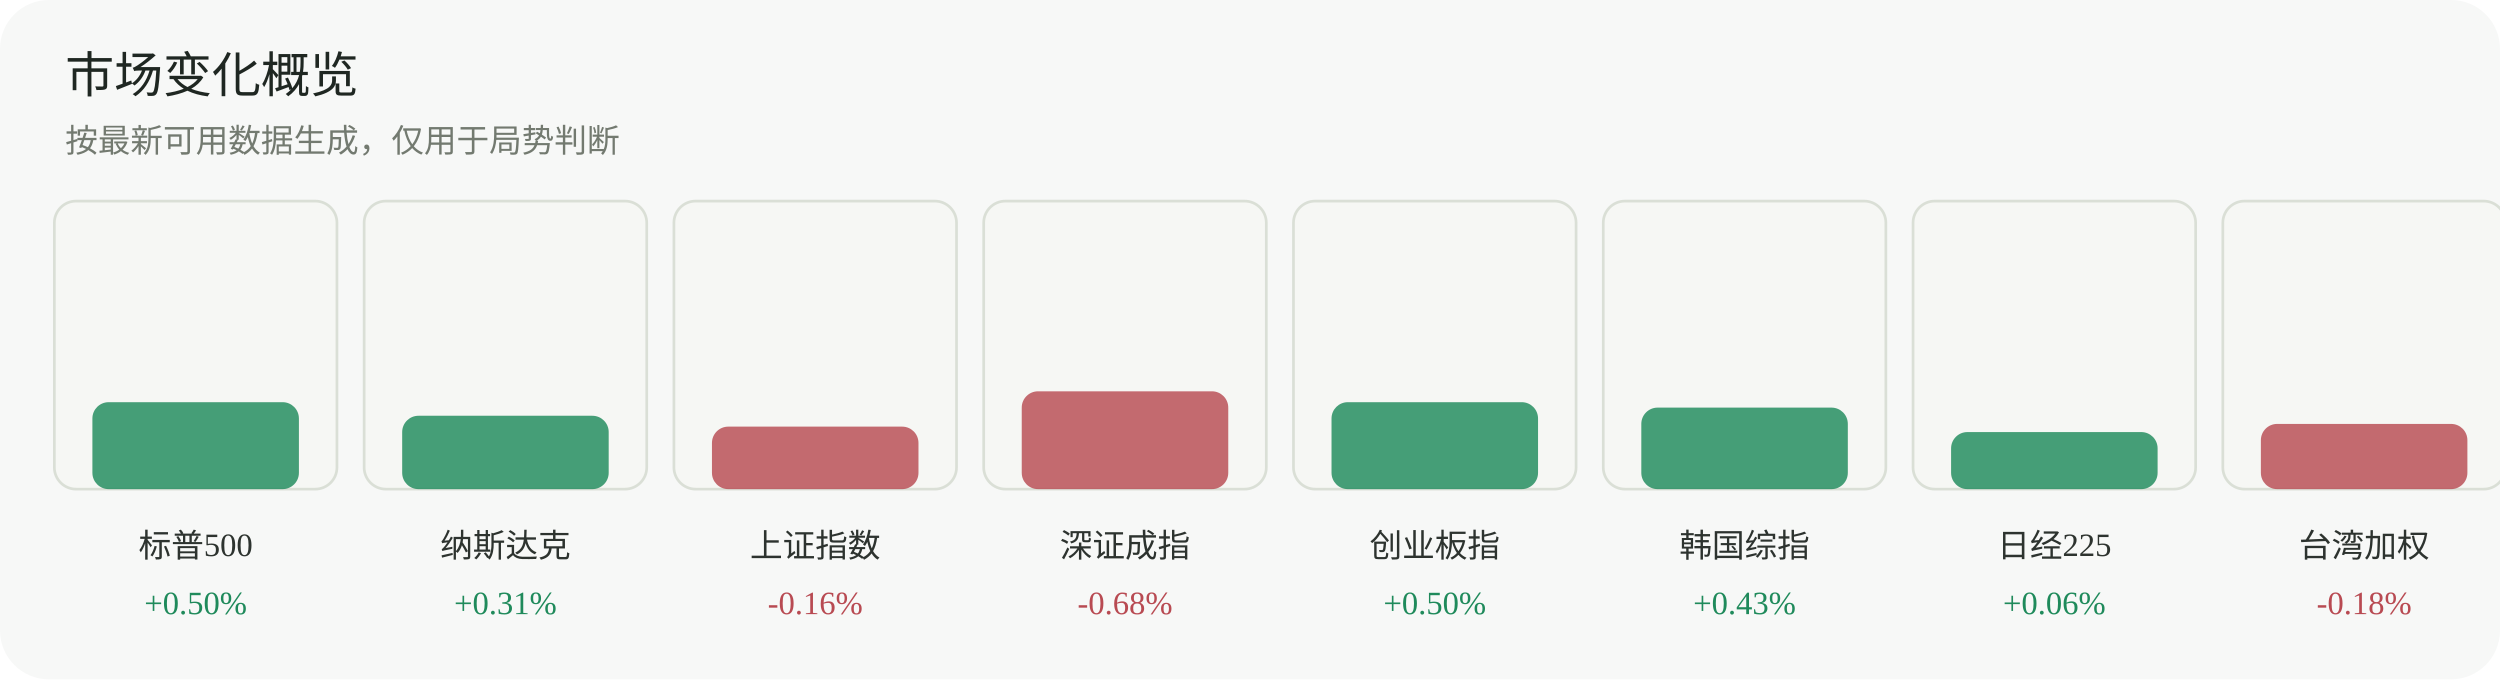
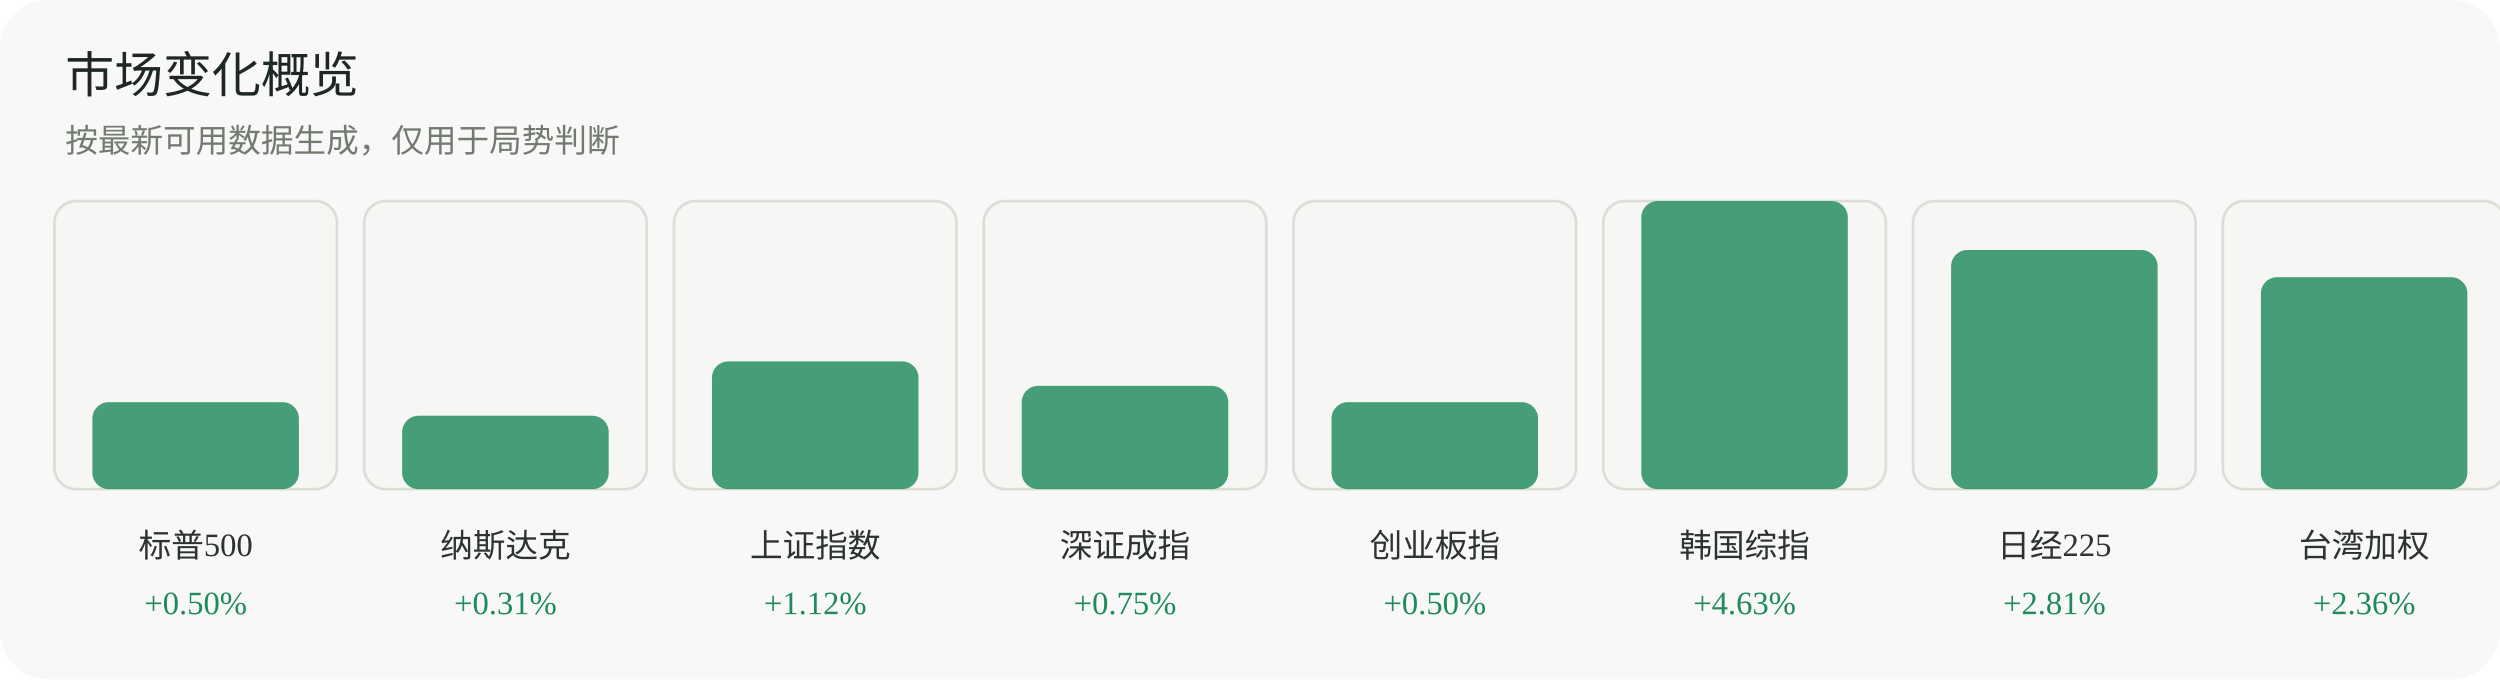
<svg xmlns="http://www.w3.org/2000/svg" width="920" height="250" viewBox="0 0 920 250" role="img" aria-label="市场变化概览">
  <rect width="920" height="250" rx="18" fill="#f7f8f7" />
  <text x="24" y="34" font-family="Inter, 'Segoe UI', sans-serif" font-size="18" fill="#1f2722">市场变化概览</text>
  <text x="24" y="56" font-family="Inter, 'Segoe UI', sans-serif" font-size="12" fill="#737a70">按最新可用数据生成，仅用于局势判断</text>
  <g>
    <rect x="20" y="74" width="104" height="106" rx="8" fill="#f6f7f4" stroke="#dadfd6" />
    <rect x="34" y="148" width="76" height="32" rx="6" fill="#1f8a5b" opacity="0.82" />
    <text x="72.0" y="205" text-anchor="middle" font-size="12" fill="#2d332f">标普500</text>
    <text x="72.0" y="226" text-anchor="middle" font-size="12" fill="#1f8a5b">+0.50%</text>
  </g>
  <g>
    <rect x="134" y="74" width="104" height="106" rx="8" fill="#f6f7f4" stroke="#dadfd6" />
    <rect x="148" y="153" width="76" height="27" rx="6" fill="#1f8a5b" opacity="0.82" />
    <text x="186.0" y="205" text-anchor="middle" font-size="12" fill="#2d332f">纳斯达克</text>
    <text x="186.0" y="226" text-anchor="middle" font-size="12" fill="#1f8a5b">+0.31%</text>
  </g>
  <g>
    <rect x="248" y="74" width="104" height="106" rx="8" fill="#f6f7f4" stroke="#dadfd6" />
-     <rect x="262" y="157" width="76" height="23" rx="6" fill="#b84a52" opacity="0.82" />
+     <rect x="262" y="133" width="76" height="47" rx="6" fill="#1f8a5b" opacity="0.82" />
    <text x="300.0" y="205" text-anchor="middle" font-size="12" fill="#2d332f">上证指数</text>
-     <text x="300.0" y="226" text-anchor="middle" font-size="12" fill="#b84a52">-0.16%</text>
+     <text x="300.0" y="226" text-anchor="middle" font-size="12" fill="#1f8a5b">+1.12%</text>
  </g>
  <g>
    <rect x="362" y="74" width="104" height="106" rx="8" fill="#f6f7f4" stroke="#dadfd6" />
-     <rect x="376" y="144" width="76" height="36" rx="6" fill="#b84a52" opacity="0.82" />
+     <rect x="376" y="142" width="76" height="38" rx="6" fill="#1f8a5b" opacity="0.82" />
    <text x="414.0" y="205" text-anchor="middle" font-size="12" fill="#2d332f">深证成指</text>
-     <text x="414.0" y="226" text-anchor="middle" font-size="12" fill="#b84a52">-0.68%</text>
+     <text x="414.0" y="226" text-anchor="middle" font-size="12" fill="#1f8a5b">+0.75%</text>
  </g>
  <g>
    <rect x="476" y="74" width="104" height="106" rx="8" fill="#f6f7f4" stroke="#dadfd6" />
    <rect x="490" y="148" width="76" height="32" rx="6" fill="#1f8a5b" opacity="0.82" />
    <text x="528.0" y="205" text-anchor="middle" font-size="12" fill="#2d332f">创业板指</text>
    <text x="528.0" y="226" text-anchor="middle" font-size="12" fill="#1f8a5b">+0.50%</text>
  </g>
  <g>
    <rect x="590" y="74" width="104" height="106" rx="8" fill="#f6f7f4" stroke="#dadfd6" />
-     <rect x="604" y="150" width="76" height="30" rx="6" fill="#1f8a5b" opacity="0.82" />
+     <rect x="604" y="74" width="76" height="106" rx="6" fill="#1f8a5b" opacity="0.82" />
    <text x="642.0" y="205" text-anchor="middle" font-size="12" fill="#2d332f">韩国综指</text>
-     <text x="642.0" y="226" text-anchor="middle" font-size="12" fill="#1f8a5b">+0.43%</text>
+     <text x="642.0" y="226" text-anchor="middle" font-size="12" fill="#1f8a5b">+4.63%</text>
  </g>
  <g>
    <rect x="704" y="74" width="104" height="106" rx="8" fill="#f6f7f4" stroke="#dadfd6" />
-     <rect x="718" y="159" width="76" height="21" rx="6" fill="#1f8a5b" opacity="0.82" />
+     <rect x="718" y="92" width="76" height="88" rx="6" fill="#1f8a5b" opacity="0.82" />
    <text x="756.0" y="205" text-anchor="middle" font-size="12" fill="#2d332f">日经225</text>
-     <text x="756.0" y="226" text-anchor="middle" font-size="12" fill="#1f8a5b">+0.06%</text>
+     <text x="756.0" y="226" text-anchor="middle" font-size="12" fill="#1f8a5b">+2.81%</text>
  </g>
  <g>
    <rect x="818" y="74" width="104" height="106" rx="8" fill="#f6f7f4" stroke="#dadfd6" />
-     <rect x="832" y="156" width="76" height="24" rx="6" fill="#b84a52" opacity="0.82" />
+     <rect x="832" y="102" width="76" height="78" rx="6" fill="#1f8a5b" opacity="0.82" />
    <text x="870.0" y="205" text-anchor="middle" font-size="12" fill="#2d332f">台湾加权</text>
-     <text x="870.0" y="226" text-anchor="middle" font-size="12" fill="#b84a52">-0.18%</text>
+     <text x="870.0" y="226" text-anchor="middle" font-size="12" fill="#1f8a5b">+2.36%</text>
  </g>
</svg>
